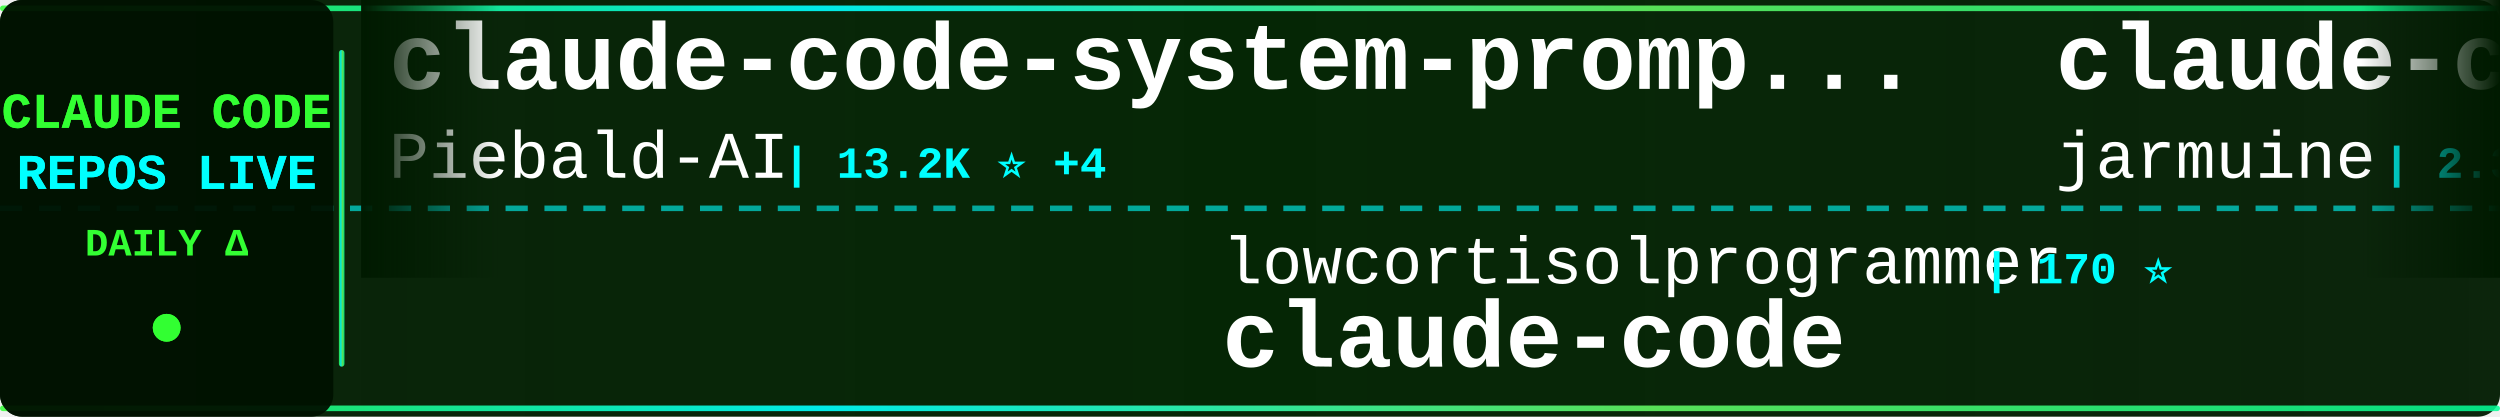
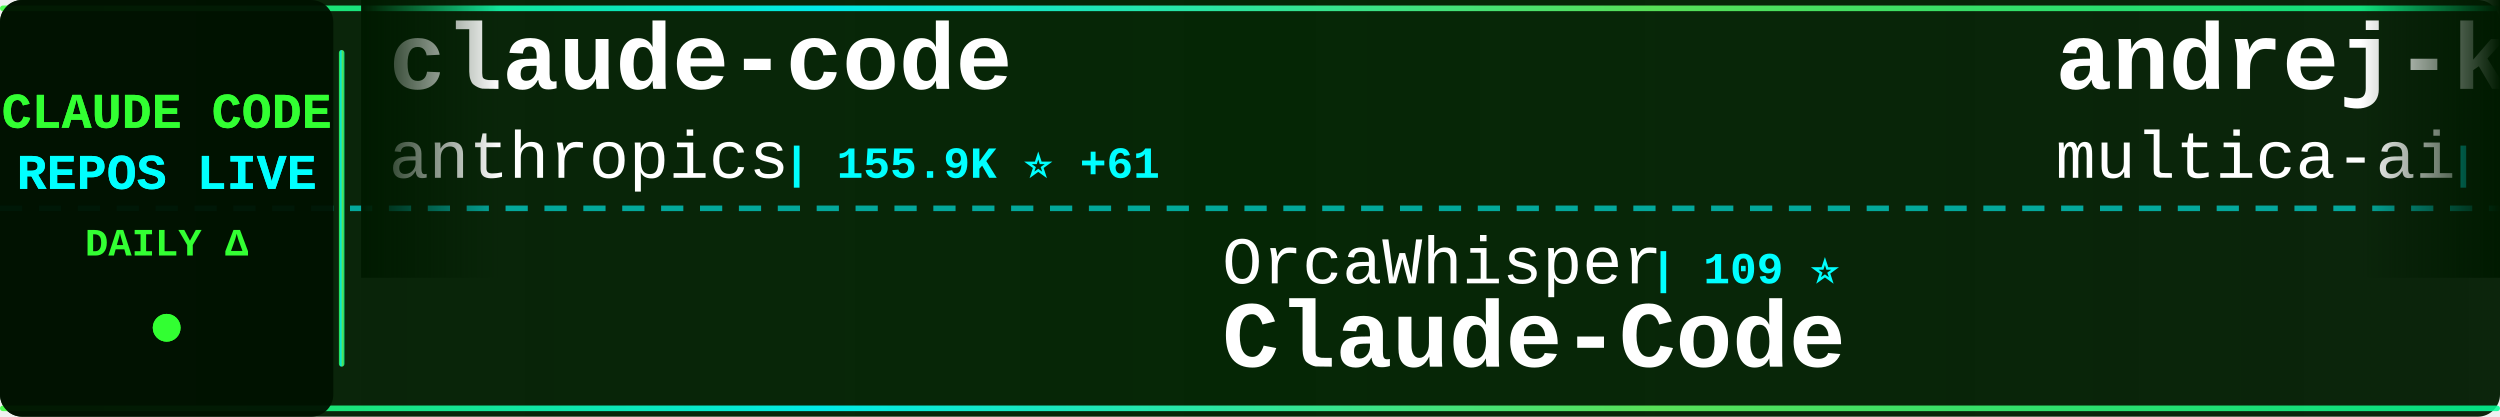
<svg xmlns="http://www.w3.org/2000/svg" width="900" height="150">
  <defs>
    <linearGradient id="tickerBg" x1="0%" y1="0%" x2="100%" y2="0%">
      <stop offset="0%" style="stop-color:#001a00;stop-opacity:0.95" />
      <stop offset="50%" style="stop-color:#002200;stop-opacity:0.98" />
      <stop offset="100%" style="stop-color:#001a00;stop-opacity:0.95" />
    </linearGradient>
    <linearGradient id="borderGrad" x1="0%" y1="0%" x2="100%" y2="0%">
      <stop offset="0%" style="stop-color:#33ff33;stop-opacity:0.85">
        <animate attributeName="stop-opacity" values="0.85;1;0.85" dur="2s" repeatCount="indefinite" />
      </stop>
      <stop offset="33%" style="stop-color:#00ffff;stop-opacity:0.9">
        <animate attributeName="stop-opacity" values="0.9;1;0.9" dur="2.2s" repeatCount="indefinite" />
      </stop>
      <stop offset="66%" style="stop-color:#66ff66;stop-opacity:0.85">
        <animate attributeName="stop-opacity" values="0.85;1;0.85" dur="1.8s" repeatCount="indefinite" />
      </stop>
      <stop offset="100%" style="stop-color:#00ff99;stop-opacity:0.85">
        <animate attributeName="stop-opacity" values="0.85;1;0.85" dur="2s" repeatCount="indefinite" />
      </stop>
    </linearGradient>
    <filter id="textGlow">
      <feGaussianBlur stdDeviation="0.1" result="coloredBlur" />
      <feMerge>
        <feMergeNode in="coloredBlur" />
        <feMergeNode in="SourceGraphic" />
      </feMerge>
    </filter>
    <filter id="metricGlow">
      <feGaussianBlur stdDeviation="0.2" result="coloredBlur" />
      <feMerge>
        <feMergeNode in="coloredBlur" />
        <feMergeNode in="SourceGraphic" />
      </feMerge>
    </filter>
    <linearGradient id="leftFade" x1="0%" y1="0%" x2="100%" y2="0%">
      <stop offset="0%" style="stop-color:#001a00;stop-opacity:1" />
      <stop offset="100%" style="stop-color:#001a00;stop-opacity:0" />
    </linearGradient>
    <linearGradient id="rightFade" x1="0%" y1="0%" x2="100%" y2="0%">
      <stop offset="0%" style="stop-color:#001a00;stop-opacity:0" />
      <stop offset="100%" style="stop-color:#001a00;stop-opacity:1" />
    </linearGradient>
  </defs>
  <rect width="900" height="150" fill="url(#tickerBg)" rx="8" />
  <rect x="0" y="2" width="900" height="2" fill="url(#borderGrad)" rx="1" />
  <rect x="0" y="146" width="900" height="2" fill="url(#borderGrad)" rx="1" />
  <line x1="0" y1="75" x2="900" y2="75" stroke="#00ffff" stroke-width="2" stroke-dasharray="8 6" opacity="0.6" />
  <rect x="0" y="0" width="120" height="150" fill="#001100" opacity="0.95" rx="8" />
  <text x="60" y="46" font-family="'Courier New', monospace" font-size="18" font-weight="bold" fill="#33ff33" text-anchor="middle" filter="url(#textGlow)">
    CLAUDE CODE
  </text>
  <text x="60" y="68" font-family="'Courier New', monospace" font-size="18" font-weight="bold" fill="#00ffff" text-anchor="middle" filter="url(#textGlow)">
    REPOS LIVE
  </text>
  <text x="60" y="92" font-family="'Courier New', monospace" font-size="14" font-weight="bold" fill="#33ff33" text-anchor="middle">
    DAILY Δ
  </text>
  <circle cx="60" cy="118" r="5" fill="#33ff33" filter="url(#metricGlow)">
    <animate attributeName="r" values="4;6;4" dur="1.5s" repeatCount="indefinite" />
    <animate attributeName="opacity" values="0.6;1;0.6" dur="1.5s" repeatCount="indefinite" />
  </circle>
  <rect x="122" y="18" width="2" height="114" fill="url(#borderGrad)" rx="1" />
  <clipPath id="tickerClip">
    <rect x="130" y="0" width="770" height="150" />
  </clipPath>
  <g clip-path="url(#tickerClip)">
    <g id="tickerItems">
      <animateTransform attributeName="transform" attributeType="XML" type="translate" from="0 0" to="-3000 0" dur="54s" repeatCount="indefinite" />
      <g transform="translate(0, 0)">
-         <text x="140" y="32" font-family="'Courier New', monospace" font-size="34" font-weight="bold" fill="#ffffff">claude-code-system-promp...</text>
-         <text x="140" y="64" font-family="'Courier New', monospace" font-size="24" font-weight="normal" fill="#ffffff" opacity="1.0">Piebald-AI</text>
-         <text x="282" y="64" font-family="'Courier New', monospace" font-size="16" font-weight="bold" fill="#00ffff"> | 13.2K ⭐ +4</text>
+         <text x="140" y="32" font-family="'Courier New', monospace" font-size="34" font-weight="bold" fill="#ffffff">claude-code</text>
+         <text x="140" y="64" font-family="'Courier New', monospace" font-size="24" font-weight="normal" fill="#ffffff" opacity="1.0">anthropics</text>
+         <text x="282" y="64" font-family="'Courier New', monospace" font-size="16" font-weight="bold" fill="#00ffff"> | 155.9K ⭐ +61</text>
      </g>
      <g transform="translate(300, 0)">
-         <text x="140" y="102" font-family="'Courier New', monospace" font-size="24" font-weight="normal" fill="#ffffff" opacity="1.0">lowcortisolprogrammer</text>
-         <text x="414" y="102" font-family="'Courier New', monospace" font-size="16" font-weight="bold" fill="#00ffff"> | 170 ⭐</text>
-         <text x="140" y="132" font-family="'Courier New', monospace" font-size="34" font-weight="bold" fill="#ffffff">claude-code</text>
+         <text x="140" y="102" font-family="'Courier New', monospace" font-size="24" font-weight="normal" fill="#ffffff" opacity="1.0">OrcaWhisper</text>
+         <text x="294" y="102" font-family="'Courier New', monospace" font-size="16" font-weight="bold" fill="#00ffff"> | 109 ⭐</text>
+         <text x="140" y="132" font-family="'Courier New', monospace" font-size="34" font-weight="bold" fill="#ffffff">Claude-Code</text>
      </g>
      <g transform="translate(600, 0)">
-         <text x="140" y="32" font-family="'Courier New', monospace" font-size="34" font-weight="bold" fill="#ffffff">claude-code</text>
-         <text x="140" y="64" font-family="'Courier New', monospace" font-size="24" font-weight="normal" fill="#ffffff" opacity="1.0">jarmuine</text>
-         <text x="258" y="64" font-family="'Courier New', monospace" font-size="16" font-weight="bold" fill="#00ffff"> | 2.3K ⭐</text>
+         <text x="140" y="32" font-family="'Courier New', monospace" font-size="34" font-weight="bold" fill="#ffffff">andrej-karpathy-skills</text>
+         <text x="140" y="64" font-family="'Courier New', monospace" font-size="24" font-weight="normal" fill="#ffffff" opacity="1.0">multica-ai</text>
+         <text x="282" y="64" font-family="'Courier New', monospace" font-size="16" font-weight="bold" fill="#00ffff"> | 233.7K ⭐ +233.7K</text>
      </g>
      <g transform="translate(900, 0)">
-         <text x="140" y="102" font-family="'Courier New', monospace" font-size="24" font-weight="normal" fill="#ffffff" opacity="1.0">frankbria</text>
-         <text x="270" y="102" font-family="'Courier New', monospace" font-size="16" font-weight="bold" fill="#00ffff"> | 9.7K ⭐ -1</text>
-         <text x="140" y="132" font-family="'Courier New', monospace" font-size="34" font-weight="bold" fill="#ffffff">ralph-claude-code</text>
+         <text x="140" y="102" font-family="'Courier New', monospace" font-size="24" font-weight="normal" fill="#ffffff" opacity="1.0">nicedreamzapp</text>
+         <text x="318" y="102" font-family="'Courier New', monospace" font-size="16" font-weight="bold" fill="#00ffff"> | 3.5K ⭐ +1</text>
+         <text x="140" y="132" font-family="'Courier New', monospace" font-size="34" font-weight="bold" fill="#ffffff">claude-code-local</text>
      </g>
      <g transform="translate(1200, 0)">
-         <text x="140" y="32" font-family="'Courier New', monospace" font-size="34" font-weight="bold" fill="#ffffff">Auto-claude-code-researc...</text>
-         <text x="140" y="64" font-family="'Courier New', monospace" font-size="24" font-weight="normal" fill="#ffffff" opacity="1.0">wanshuiyin</text>
-         <text x="282" y="64" font-family="'Courier New', monospace" font-size="16" font-weight="bold" fill="#00ffff"> | 19.3K ⭐ +40</text>
+         <text x="140" y="32" font-family="'Courier New', monospace" font-size="34" font-weight="bold" fill="#ffffff">claude-coder</text>
+         <text x="140" y="64" font-family="'Courier New', monospace" font-size="24" font-weight="normal" fill="#ffffff" opacity="1.0">kodu-ai</text>
+         <text x="246" y="64" font-family="'Courier New', monospace" font-size="16" font-weight="bold" fill="#00ffff"> | 5.2K ⭐</text>
      </g>
      <g transform="translate(1500, 0)">
-         <text x="140" y="102" font-family="'Courier New', monospace" font-size="24" font-weight="normal" fill="#ffffff" opacity="1.0">guanshan</text>
-         <text x="258" y="102" font-family="'Courier New', monospace" font-size="16" font-weight="bold" fill="#00ffff"> | 61 ⭐</text>
-         <text x="140" y="132" font-family="'Courier New', monospace" font-size="34" font-weight="bold" fill="#ffffff">ClaudeCode</text>
+         <text x="140" y="102" font-family="'Courier New', monospace" font-size="24" font-weight="normal" fill="#ffffff" opacity="1.0">Windy3f3f3f3f</text>
+         <text x="318" y="102" font-family="'Courier New', monospace" font-size="16" font-weight="bold" fill="#00ffff"> | 2.8K ⭐ +1</text>
+         <text x="140" y="132" font-family="'Courier New', monospace" font-size="34" font-weight="bold" fill="#ffffff">claude-code-from-scratch</text>
      </g>
      <g transform="translate(1800, 0)">
-         <text x="140" y="32" font-family="'Courier New', monospace" font-size="34" font-weight="bold" fill="#ffffff">claude-code-ultimate-gui...</text>
-         <text x="140" y="64" font-family="'Courier New', monospace" font-size="24" font-weight="normal" fill="#ffffff" opacity="1.0">FlorianBruniaux</text>
-         <text x="342" y="64" font-family="'Courier New', monospace" font-size="16" font-weight="bold" fill="#00ffff"> | 6.5K ⭐ +4</text>
+         <text x="140" y="32" font-family="'Courier New', monospace" font-size="34" font-weight="bold" fill="#ffffff">Claude-code</text>
+         <text x="140" y="64" font-family="'Courier New', monospace" font-size="24" font-weight="normal" fill="#ffffff" opacity="1.0">fazxes</text>
+         <text x="234" y="64" font-family="'Courier New', monospace" font-size="16" font-weight="bold" fill="#00ffff"> | 248 ⭐</text>
      </g>
      <g transform="translate(2100, 0)">
-         <text x="140" y="102" font-family="'Courier New', monospace" font-size="24" font-weight="normal" fill="#ffffff" opacity="1.0">disler</text>
-         <text x="234" y="102" font-family="'Courier New', monospace" font-size="16" font-weight="bold" fill="#00ffff"> | 1.7K ⭐</text>
-         <text x="140" y="132" font-family="'Courier New', monospace" font-size="34" font-weight="bold" fill="#ffffff">pi-vs-claude-code</text>
+         <text x="140" y="102" font-family="'Courier New', monospace" font-size="24" font-weight="normal" fill="#ffffff" opacity="1.0">Donchitos</text>
+         <text x="270" y="102" font-family="'Courier New', monospace" font-size="16" font-weight="bold" fill="#00ffff"> | 39.8K ⭐ +63</text>
+         <text x="140" y="132" font-family="'Courier New', monospace" font-size="34" font-weight="bold" fill="#ffffff">Claude-Code-Game-Studios</text>
      </g>
      <g transform="translate(2400, 0)">
-         <text x="140" y="32" font-family="'Courier New', monospace" font-size="34" font-weight="bold" fill="#ffffff">claude-code-hub</text>
-         <text x="140" y="64" font-family="'Courier New', monospace" font-size="24" font-weight="normal" fill="#ffffff" opacity="1.0">ding113</text>
-         <text x="246" y="64" font-family="'Courier New', monospace" font-size="16" font-weight="bold" fill="#00ffff"> | 3.4K ⭐ +1</text>
+         <text x="140" y="32" font-family="'Courier New', monospace" font-size="34" font-weight="bold" fill="#ffffff">claude-code-guide</text>
+         <text x="140" y="64" font-family="'Courier New', monospace" font-size="24" font-weight="normal" fill="#ffffff" opacity="1.0">zebbern</text>
+         <text x="246" y="64" font-family="'Courier New', monospace" font-size="16" font-weight="bold" fill="#00ffff"> | 4.7K ⭐ +3</text>
      </g>
      <g transform="translate(2700, 0)">
-         <text x="140" y="102" font-family="'Courier New', monospace" font-size="24" font-weight="normal" fill="#ffffff" opacity="1.0">freestylefly</text>
-         <text x="306" y="102" font-family="'Courier New', monospace" font-size="16" font-weight="bold" fill="#00ffff"> | 133 ⭐</text>
+         <text x="140" y="102" font-family="'Courier New', monospace" font-size="24" font-weight="normal" fill="#ffffff" opacity="1.0">jarmuine</text>
+         <text x="258" y="102" font-family="'Courier New', monospace" font-size="16" font-weight="bold" fill="#00ffff"> | 2.3K ⭐</text>
        <text x="140" y="132" font-family="'Courier New', monospace" font-size="34" font-weight="bold" fill="#ffffff">claude-code</text>
      </g>
      <g transform="translate(3000, 0)">
-         <text x="140" y="32" font-family="'Courier New', monospace" font-size="34" font-weight="bold" fill="#ffffff">claude-code-system-promp...</text>
-         <text x="140" y="64" font-family="'Courier New', monospace" font-size="24" font-weight="normal" fill="#ffffff" opacity="1.0">Piebald-AI</text>
-         <text x="282" y="64" font-family="'Courier New', monospace" font-size="16" font-weight="bold" fill="#00ffff"> | 13.2K ⭐ +4</text>
+         <text x="140" y="32" font-family="'Courier New', monospace" font-size="34" font-weight="bold" fill="#ffffff">claude-code</text>
+         <text x="140" y="64" font-family="'Courier New', monospace" font-size="24" font-weight="normal" fill="#ffffff" opacity="1.0">anthropics</text>
+         <text x="282" y="64" font-family="'Courier New', monospace" font-size="16" font-weight="bold" fill="#00ffff"> | 155.9K ⭐ +61</text>
      </g>
      <g transform="translate(3300, 0)">
-         <text x="140" y="102" font-family="'Courier New', monospace" font-size="24" font-weight="normal" fill="#ffffff" opacity="1.0">lowcortisolprogrammer</text>
-         <text x="414" y="102" font-family="'Courier New', monospace" font-size="16" font-weight="bold" fill="#00ffff"> | 170 ⭐</text>
-         <text x="140" y="132" font-family="'Courier New', monospace" font-size="34" font-weight="bold" fill="#ffffff">claude-code</text>
+         <text x="140" y="102" font-family="'Courier New', monospace" font-size="24" font-weight="normal" fill="#ffffff" opacity="1.0">OrcaWhisper</text>
+         <text x="294" y="102" font-family="'Courier New', monospace" font-size="16" font-weight="bold" fill="#00ffff"> | 109 ⭐</text>
+         <text x="140" y="132" font-family="'Courier New', monospace" font-size="34" font-weight="bold" fill="#ffffff">Claude-Code</text>
      </g>
      <g transform="translate(3600, 0)">
-         <text x="140" y="32" font-family="'Courier New', monospace" font-size="34" font-weight="bold" fill="#ffffff">claude-code</text>
-         <text x="140" y="64" font-family="'Courier New', monospace" font-size="24" font-weight="normal" fill="#ffffff" opacity="1.0">jarmuine</text>
-         <text x="258" y="64" font-family="'Courier New', monospace" font-size="16" font-weight="bold" fill="#00ffff"> | 2.3K ⭐</text>
+         <text x="140" y="32" font-family="'Courier New', monospace" font-size="34" font-weight="bold" fill="#ffffff">andrej-karpathy-skills</text>
+         <text x="140" y="64" font-family="'Courier New', monospace" font-size="24" font-weight="normal" fill="#ffffff" opacity="1.0">multica-ai</text>
+         <text x="282" y="64" font-family="'Courier New', monospace" font-size="16" font-weight="bold" fill="#00ffff"> | 233.7K ⭐ +233.7K</text>
      </g>
      <g transform="translate(3900, 0)">
-         <text x="140" y="102" font-family="'Courier New', monospace" font-size="24" font-weight="normal" fill="#ffffff" opacity="1.0">frankbria</text>
-         <text x="270" y="102" font-family="'Courier New', monospace" font-size="16" font-weight="bold" fill="#00ffff"> | 9.7K ⭐ -1</text>
-         <text x="140" y="132" font-family="'Courier New', monospace" font-size="34" font-weight="bold" fill="#ffffff">ralph-claude-code</text>
+         <text x="140" y="102" font-family="'Courier New', monospace" font-size="24" font-weight="normal" fill="#ffffff" opacity="1.0">nicedreamzapp</text>
+         <text x="318" y="102" font-family="'Courier New', monospace" font-size="16" font-weight="bold" fill="#00ffff"> | 3.5K ⭐ +1</text>
+         <text x="140" y="132" font-family="'Courier New', monospace" font-size="34" font-weight="bold" fill="#ffffff">claude-code-local</text>
      </g>
    </g>
  </g>
  <rect x="130" y="0" width="50" height="100" fill="url(#leftFade)" />
  <rect x="850" y="0" width="50" height="100" fill="url(#rightFade)" />
</svg>
